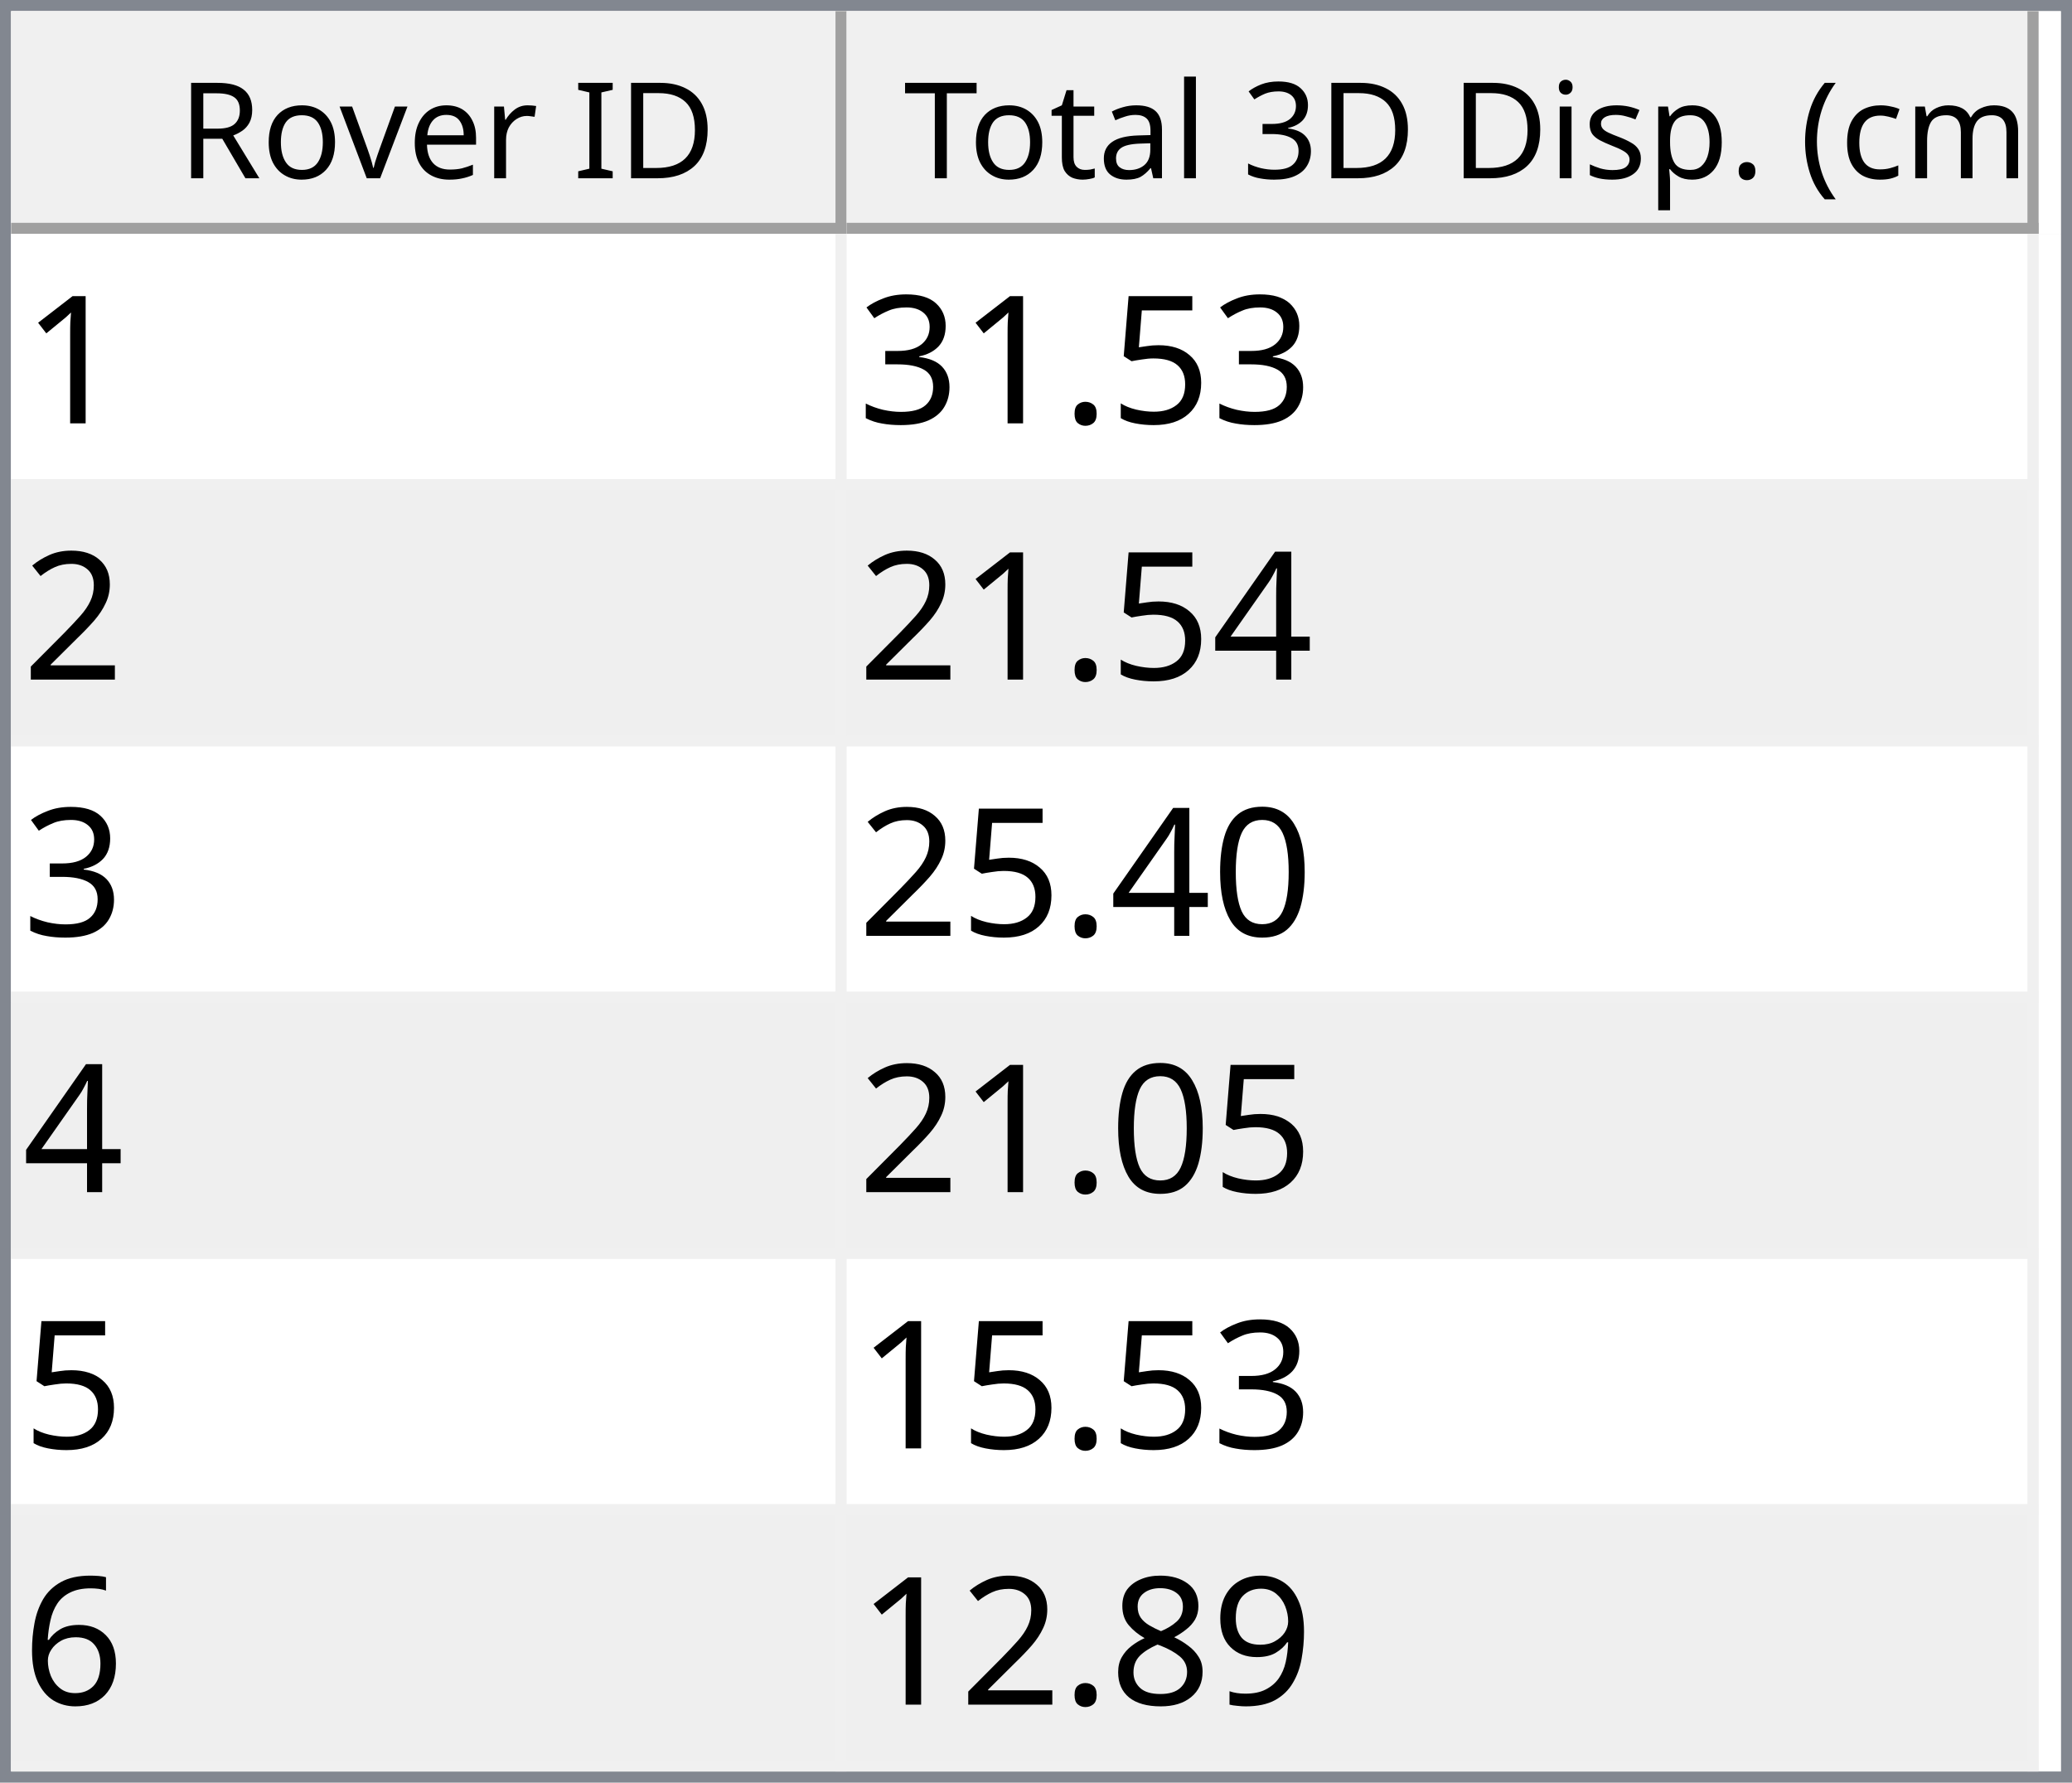
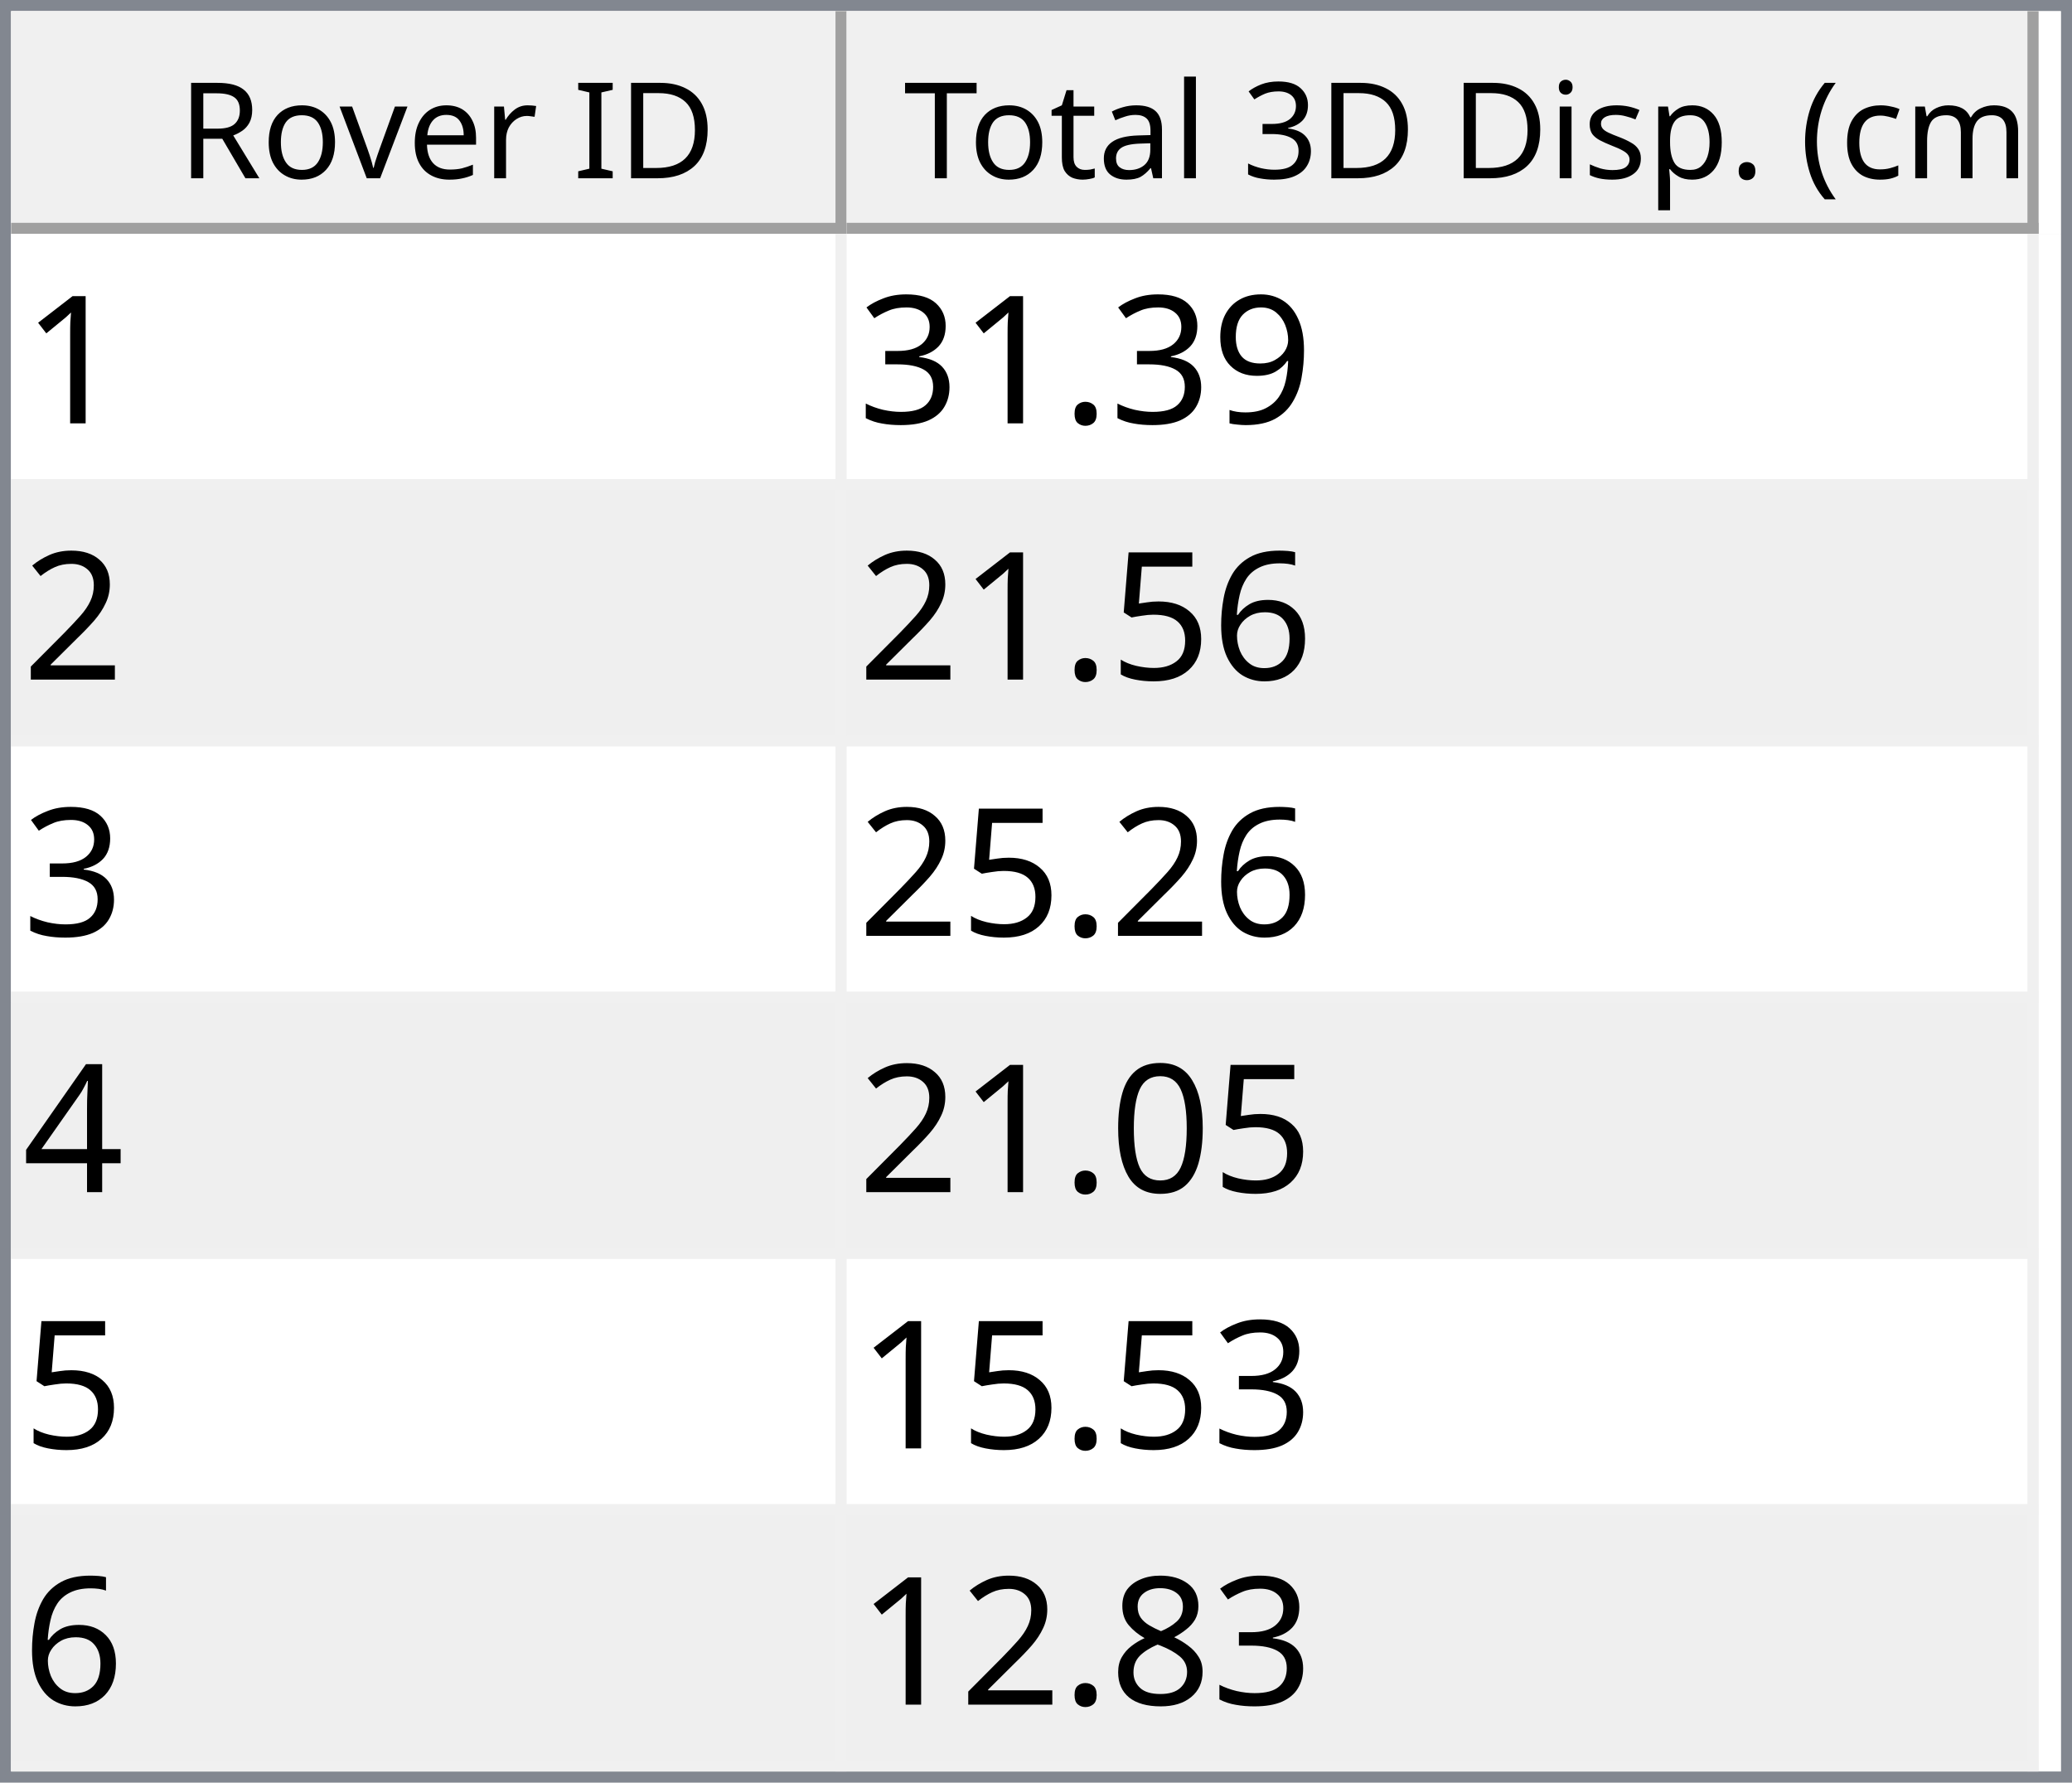
<svg xmlns="http://www.w3.org/2000/svg" style="fill-opacity:1; color-rendering:auto; color-interpolation:auto; text-rendering:auto; stroke:black; stroke-linecap:square; stroke-miterlimit:10; shape-rendering:auto; stroke-opacity:1; fill:black; stroke-dasharray:none; font-weight:normal; stroke-width:1; font-family:'Dialog'; font-style:normal; stroke-linejoin:miter; font-size:12px; stroke-dashoffset:0; image-rendering:auto;" width="186" height="160">
  <defs id="genericDefs" />
  <g>
    <defs id="defs1">
      <clipPath clipPathUnits="userSpaceOnUse" id="clipPath1">
        <path d="M0 0 L186 0 L186 160 L0 160 L0 0 Z" />
      </clipPath>
      <clipPath clipPathUnits="userSpaceOnUse" id="clipPath2">
        <path d="M0 0 L0 160 L186 160 L186 0 Z" />
      </clipPath>
      <clipPath clipPathUnits="userSpaceOnUse" id="clipPath3">
        <path d="M0 0 L0 20 L184 20 L184 0 Z" />
      </clipPath>
      <clipPath clipPathUnits="userSpaceOnUse" id="clipPath4">
        <path d="M0 0 L0 20 L75 20 L75 0 Z" />
      </clipPath>
      <clipPath clipPathUnits="userSpaceOnUse" id="clipPath5">
        <path d="M1 1 L1 19 L74 19 L74 1 Z" />
      </clipPath>
      <clipPath clipPathUnits="userSpaceOnUse" id="clipPath6">
        <path d="M0 0 L0 18 L73 18 L73 0 Z" />
      </clipPath>
      <clipPath clipPathUnits="userSpaceOnUse" id="clipPath7">
        <path d="M-0.5 -0.5 L-0.5 19.5 L74.5 19.5 L74.5 -0.5 Z" />
      </clipPath>
      <clipPath clipPathUnits="userSpaceOnUse" id="clipPath8">
        <path d="M0 0 L0 20 L107 20 L107 0 Z" />
      </clipPath>
      <clipPath clipPathUnits="userSpaceOnUse" id="clipPath9">
        <path d="M1 1 L1 19 L106 19 L106 1 Z" />
      </clipPath>
      <clipPath clipPathUnits="userSpaceOnUse" id="clipPath10">
        <path d="M0 0 L0 18 L105 18 L105 0 Z" />
      </clipPath>
      <clipPath clipPathUnits="userSpaceOnUse" id="clipPath11">
        <path d="M-0.5 -0.5 L-0.5 19.5 L106.5 19.5 L106.5 -0.5 Z" />
      </clipPath>
      <clipPath clipPathUnits="userSpaceOnUse" id="clipPath12">
        <path d="M0 0 L0 138 L184 138 L184 0 Z" />
      </clipPath>
      <clipPath clipPathUnits="userSpaceOnUse" id="clipPath13">
        <path d="M0 0 L0 138 L182 138 L182 0 Z" />
      </clipPath>
      <clipPath clipPathUnits="userSpaceOnUse" id="clipPath14">
        <path d="M-0.5 -0.5 L-0.5 137.5 L181.5 137.5 L181.5 -0.5 Z" />
      </clipPath>
      <clipPath clipPathUnits="userSpaceOnUse" id="clipPath15">
        <path d="M0 0 L0 22 L74 22 L74 0 Z" />
      </clipPath>
      <clipPath clipPathUnits="userSpaceOnUse" id="clipPath16">
        <path d="M0 0 L0 22 L106 22 L106 0 Z" />
      </clipPath>
      <font horiz-adv-x="64.551" id="font1">
        <font-face ascent="107.91" descent="25.098" units-per-em="100" style="font-style:normal; font-family:Segoe UI; font-weight:normal;" />
        <missing-glyph horiz-adv-x="64.551" d="M8.109 0 L8.109 68.266 L56.453 68.266 L56.453 0 L8.109 0 ZM15.328 7.234 L49.219 7.234 L49.219 61.031 L15.328 61.031 L15.328 7.234 Z" />
        <glyph unicode="D" horiz-adv-x="70.117" d="M9.188 0 L9.188 70.016 L28.516 70.016 Q65.531 70.016 65.531 35.891 Q65.531 19.672 55.25 9.836 Q44.969 0 27.734 0 L9.188 0 ZM17.391 62.594 L17.391 7.422 L27.828 7.422 Q41.609 7.422 49.273 14.797 Q56.938 22.172 56.938 35.688 Q56.938 62.594 28.328 62.594 L17.391 62.594 Z" />
        <glyph unicode="I" horiz-adv-x="26.611" d="M17.391 0 L9.188 0 L9.188 70.016 L17.391 70.016 L17.391 0 Z" />
        <glyph unicode=" " horiz-adv-x="27.393" d="" />
        <glyph unicode="r" horiz-adv-x="34.766" d="M34.188 41.891 Q32.078 43.5 28.125 43.5 Q23 43.5 19.555 38.672 Q16.109 33.844 16.109 25.484 L16.109 0 L8.109 0 L8.109 50 L16.109 50 L16.109 39.703 L16.312 39.703 Q18.016 44.969 21.531 47.922 Q25.047 50.875 29.391 50.875 Q32.516 50.875 34.188 50.203 L34.188 41.891 Z" />
        <glyph unicode="e" horiz-adv-x="52.295" d="M48.297 23 L12.984 23 Q13.188 14.656 17.484 10.109 Q21.781 5.562 29.297 5.562 Q37.75 5.562 44.828 11.141 L44.828 3.609 Q38.234 -1.172 27.391 -1.172 Q16.797 -1.172 10.742 5.641 Q4.688 12.453 4.688 24.812 Q4.688 36.469 11.305 43.82 Q17.922 51.172 27.734 51.172 Q37.547 51.172 42.922 44.828 Q48.297 38.484 48.297 27.203 L48.297 23 ZM40.094 29.781 Q40.047 36.719 36.75 40.578 Q33.453 44.438 27.594 44.438 Q21.922 44.438 17.969 40.383 Q14.016 36.328 13.094 29.781 L40.094 29.781 Z" />
        <glyph unicode="v" horiz-adv-x="47.9" d="M47.406 50 L27.484 0 L19.625 0 L0.688 50 L9.469 50 L22.172 13.672 Q23.578 9.672 23.922 6.688 L24.125 6.688 Q24.609 10.453 25.688 13.484 L38.969 50 L47.406 50 Z" />
        <glyph unicode="o" horiz-adv-x="58.594" d="M29 -1.172 Q17.922 -1.172 11.305 5.836 Q4.688 12.844 4.688 24.422 Q4.688 37.016 11.57 44.094 Q18.453 51.172 30.172 51.172 Q41.359 51.172 47.633 44.289 Q53.906 37.406 53.906 25.203 Q53.906 13.234 47.141 6.031 Q40.375 -1.172 29 -1.172 ZM29.594 44.438 Q21.875 44.438 17.383 39.188 Q12.891 33.938 12.891 24.703 Q12.891 15.828 17.43 10.695 Q21.969 5.562 29.594 5.562 Q37.359 5.562 41.531 10.594 Q45.703 15.625 45.703 24.906 Q45.703 34.281 41.531 39.359 Q37.359 44.438 29.594 44.438 Z" />
        <glyph unicode="R" horiz-adv-x="59.814" d="M59.375 0 L49.609 0 L37.891 19.625 Q36.281 22.359 34.766 24.289 Q33.25 26.219 31.664 27.438 Q30.078 28.656 28.25 29.219 Q26.422 29.781 24.125 29.781 L17.391 29.781 L17.391 0 L9.188 0 L9.188 70.016 L30.078 70.016 Q34.672 70.016 38.555 68.867 Q42.438 67.719 45.289 65.375 Q48.141 63.031 49.758 59.547 Q51.375 56.062 51.375 51.375 Q51.375 47.703 50.273 44.656 Q49.172 41.609 47.148 39.211 Q45.125 36.812 42.266 35.133 Q39.406 33.453 35.844 32.516 L35.844 32.328 Q37.594 31.547 38.891 30.547 Q40.188 29.547 41.359 28.18 Q42.531 26.812 43.68 25.078 Q44.828 23.344 46.234 21.047 L59.375 0 ZM17.391 62.594 L17.391 37.203 L28.516 37.203 Q31.594 37.203 34.203 38.133 Q36.812 39.062 38.719 40.797 Q40.625 42.531 41.703 45.047 Q42.781 47.562 42.781 50.688 Q42.781 56.297 39.141 59.445 Q35.5 62.594 28.609 62.594 L17.391 62.594 Z" />
        <glyph unicode=")" horiz-adv-x="30.176" d="M8.297 -15.922 L1.172 -15.922 Q16.406 2.344 16.406 26.812 Q16.406 51.469 1.078 70.016 L8.297 70.016 Q23.531 52.156 23.531 26.703 Q23.531 1.375 8.297 -15.922 Z" />
        <glyph unicode="m" horiz-adv-x="86.133" d="M79.109 0 L71.094 0 L71.094 28.719 Q71.094 37.016 68.531 40.727 Q65.969 44.438 59.906 44.438 Q54.781 44.438 51.195 39.75 Q47.609 35.062 47.609 28.516 L47.609 0 L39.594 0 L39.594 29.688 Q39.594 44.438 28.219 44.438 Q22.953 44.438 19.531 40.016 Q16.109 35.594 16.109 28.516 L16.109 0 L8.109 0 L8.109 50 L16.109 50 L16.109 42.094 L16.312 42.094 Q21.625 51.172 31.844 51.172 Q36.969 51.172 40.773 48.312 Q44.578 45.453 46 40.828 Q51.562 51.172 62.594 51.172 Q79.109 51.172 79.109 30.812 L79.109 0 Z" />
        <glyph unicode="c" horiz-adv-x="46.191" d="M42.188 2.297 Q36.422 -1.172 28.516 -1.172 Q17.828 -1.172 11.258 5.789 Q4.688 12.75 4.688 23.828 Q4.688 36.188 11.766 43.68 Q18.844 51.172 30.672 51.172 Q37.25 51.172 42.281 48.734 L42.281 40.531 Q36.719 44.438 30.375 44.438 Q22.703 44.438 17.797 38.945 Q12.891 33.453 12.891 24.516 Q12.891 15.719 17.508 10.641 Q22.125 5.562 29.891 5.562 Q36.422 5.562 42.188 9.906 L42.188 2.297 Z" />
        <glyph unicode="(" horiz-adv-x="30.176" d="M29.109 -15.922 L21.969 -15.922 Q6.844 1.375 6.844 26.703 Q6.844 52.156 21.969 70.016 L29.203 70.016 Q13.875 51.469 13.875 26.812 Q13.875 2.344 29.109 -15.922 Z" />
        <glyph unicode="." horiz-adv-x="21.68" d="M10.891 -1.078 Q8.641 -1.078 7.055 0.539 Q5.469 2.156 5.469 4.391 Q5.469 6.641 7.055 8.273 Q8.641 9.906 10.891 9.906 Q13.188 9.906 14.797 8.273 Q16.406 6.641 16.406 4.391 Q16.406 2.156 14.797 0.539 Q13.188 -1.078 10.891 -1.078 Z" />
        <glyph unicode="p" horiz-adv-x="58.789" d="M16.312 7.234 L16.109 7.234 L16.109 -23 L8.109 -23 L8.109 50 L16.109 50 L16.109 41.219 L16.312 41.219 Q22.219 51.172 33.594 51.172 Q43.266 51.172 48.688 44.461 Q54.109 37.75 54.109 26.469 Q54.109 13.922 48 6.375 Q41.891 -1.172 31.297 -1.172 Q21.578 -1.172 16.312 7.234 ZM16.109 27.391 L16.109 20.406 Q16.109 14.203 20.141 9.883 Q24.172 5.562 30.375 5.562 Q37.641 5.562 41.773 11.133 Q45.906 16.703 45.906 26.609 Q45.906 34.969 42.047 39.703 Q38.188 44.438 31.594 44.438 Q24.609 44.438 20.359 39.578 Q16.109 34.719 16.109 27.391 Z" />
        <glyph unicode="s" horiz-adv-x="42.432" d="M5.078 1.812 L5.078 10.406 Q11.625 5.562 19.484 5.562 Q30.031 5.562 30.031 12.594 Q30.031 14.594 29.125 15.992 Q28.219 17.391 26.68 18.461 Q25.141 19.531 23.07 20.383 Q21 21.234 18.609 22.172 Q15.281 23.484 12.766 24.828 Q10.25 26.172 8.57 27.859 Q6.891 29.547 6.031 31.695 Q5.172 33.844 5.172 36.719 Q5.172 40.234 6.789 42.945 Q8.406 45.656 11.086 47.484 Q13.766 49.312 17.211 50.242 Q20.656 51.172 24.312 51.172 Q30.812 51.172 35.938 48.922 L35.938 40.828 Q30.422 44.438 23.25 44.438 Q21 44.438 19.195 43.922 Q17.391 43.406 16.094 42.477 Q14.797 41.547 14.086 40.258 Q13.375 38.969 13.375 37.406 Q13.375 35.453 14.086 34.133 Q14.797 32.812 16.164 31.789 Q17.531 30.766 19.484 29.938 Q21.438 29.109 23.922 28.125 Q27.25 26.859 29.883 25.516 Q32.516 24.172 34.375 22.484 Q36.234 20.797 37.234 18.602 Q38.234 16.406 38.234 13.375 Q38.234 9.672 36.602 6.938 Q34.969 4.203 32.234 2.398 Q29.5 0.594 25.93 -0.289 Q22.359 -1.172 18.453 -1.172 Q10.75 -1.172 5.078 1.812 Z" />
        <glyph unicode="i" horiz-adv-x="24.219" d="M12.203 62.703 Q10.062 62.703 8.547 64.164 Q7.031 65.625 7.031 67.875 Q7.031 70.125 8.547 71.609 Q10.062 73.094 12.203 73.094 Q14.406 73.094 15.945 71.609 Q17.484 70.125 17.484 67.875 Q17.484 65.719 15.945 64.211 Q14.406 62.703 12.203 62.703 ZM16.109 0 L8.109 0 L8.109 50 L16.109 50 L16.109 0 Z" />
        <glyph unicode="3" horiz-adv-x="53.906" d="M46.531 19.828 Q46.531 15.094 44.75 11.211 Q42.969 7.328 39.719 4.57 Q36.469 1.812 31.93 0.297 Q27.391 -1.219 21.922 -1.219 Q11.922 -1.219 6 2.594 L6 11.188 Q13.094 5.609 22.219 5.609 Q25.875 5.609 28.828 6.539 Q31.781 7.469 33.906 9.227 Q36.031 10.984 37.18 13.477 Q38.328 15.969 38.328 19.094 Q38.328 32.812 18.797 32.812 L12.984 32.812 L12.984 39.594 L18.5 39.594 Q35.797 39.594 35.797 52.484 Q35.797 64.406 22.609 64.406 Q15.188 64.406 8.688 59.422 L8.688 67.188 Q15.375 71.188 24.609 71.188 Q29 71.188 32.57 69.969 Q36.141 68.75 38.68 66.555 Q41.219 64.359 42.609 61.281 Q44 58.203 44 54.5 Q44 40.672 30.031 36.719 L30.031 36.531 Q33.594 36.141 36.625 34.797 Q39.656 33.453 41.852 31.305 Q44.047 29.156 45.289 26.25 Q46.531 23.344 46.531 19.828 Z" />
        <glyph unicode="l" horiz-adv-x="24.219" d="M16.109 0 L8.109 0 L8.109 74.031 L16.109 74.031 L16.109 0 Z" />
        <glyph unicode="a" horiz-adv-x="50.879" d="M43.891 0 L35.891 0 L35.891 7.812 L35.688 7.812 Q30.469 -1.172 20.312 -1.172 Q12.844 -1.172 8.617 2.781 Q4.391 6.734 4.391 13.281 Q4.391 27.297 20.906 29.594 L35.891 31.688 Q35.891 44.438 25.594 44.438 Q16.547 44.438 9.281 38.281 L9.281 46.484 Q16.656 51.172 26.266 51.172 Q43.891 51.172 43.891 32.516 L43.891 0 ZM35.891 25.297 L23.828 23.641 Q18.266 22.859 15.43 20.875 Q12.594 18.891 12.594 13.875 Q12.594 10.203 15.211 7.883 Q17.828 5.562 22.172 5.562 Q28.125 5.562 32.008 9.742 Q35.891 13.922 35.891 20.312 L35.891 25.297 Z" />
        <glyph unicode="t" horiz-adv-x="33.887" d="M31.297 0.484 Q28.469 -1.078 23.828 -1.078 Q10.688 -1.078 10.688 13.578 L10.688 43.172 L2.094 43.172 L2.094 50 L10.688 50 L10.688 62.203 L18.703 64.797 L18.703 50 L31.297 50 L31.297 43.172 L18.703 43.172 L18.703 14.984 Q18.703 9.969 20.414 7.82 Q22.125 5.672 26.078 5.672 Q29.109 5.672 31.297 7.328 L31.297 0.484 Z" />
        <glyph unicode="T" horiz-adv-x="52.393" d="M50.594 62.594 L30.375 62.594 L30.375 0 L22.172 0 L22.172 62.594 L2 62.594 L2 70.016 L50.594 70.016 L50.594 62.594 Z" />
      </font>
      <font horiz-adv-x="75.0" id="font2">
        <font-face ascent="100.537" descent="21.973" units-per-em="100" style="font-style:normal; font-family:sans-serif; font-weight:normal;" />
        <missing-glyph horiz-adv-x="75.0" d="M12.5 0 L12.5 62.5 L62.5 62.5 L62.5 0 L12.5 0 ZM14.062 1.562 L60.938 1.562 L60.938 60.938 L14.062 60.938 L14.062 1.562 Z" />
        <glyph unicode="1" horiz-adv-x="55.615" d="M37.25 0 L28.469 0 L28.469 56 Q25.297 52.984 20.141 49.953 Q14.984 46.922 10.891 45.406 L10.891 53.906 Q18.266 57.375 23.781 62.305 Q29.297 67.234 31.594 71.875 L37.25 71.875 L37.25 0 Z" />
-         <glyph unicode="5" horiz-adv-x="55.615" d="M4.156 18.75 L13.375 19.531 Q14.406 12.797 18.141 9.398 Q21.875 6 27.156 6 Q33.5 6 37.891 10.789 Q42.281 15.578 42.281 23.484 Q42.281 31 38.062 35.352 Q33.844 39.703 27 39.703 Q22.75 39.703 19.336 37.773 Q15.922 35.844 13.969 32.766 L5.719 33.844 L12.641 70.609 L48.25 70.609 L48.25 62.203 L19.672 62.203 L15.828 42.969 Q22.266 47.469 29.344 47.469 Q38.719 47.469 45.164 40.969 Q51.609 34.469 51.609 24.266 Q51.609 14.547 45.953 7.469 Q39.062 -1.219 27.156 -1.219 Q17.391 -1.219 11.211 4.25 Q5.031 9.719 4.156 18.75 Z" />
+         <glyph unicode="9" horiz-adv-x="55.615" d="M5.469 16.547 L13.922 17.328 Q14.984 11.375 18.016 8.688 Q21.047 6 25.781 6 Q29.828 6 32.883 7.859 Q35.938 9.719 37.891 12.82 Q39.844 15.922 41.164 21.195 Q42.484 26.469 42.484 31.938 Q42.484 32.516 42.438 33.688 Q39.797 29.5 35.234 26.883 Q30.672 24.266 25.344 24.266 Q16.453 24.266 10.305 30.711 Q4.156 37.156 4.156 47.703 Q4.156 58.594 10.578 65.234 Q17 71.875 26.656 71.875 Q33.641 71.875 39.43 68.117 Q45.219 64.359 48.219 57.398 Q51.219 50.438 51.219 37.25 Q51.219 23.531 48.242 15.406 Q45.266 7.281 39.383 3.031 Q33.5 -1.219 25.594 -1.219 Q17.188 -1.219 11.867 3.445 Q6.547 8.109 5.469 16.547 ZM41.453 48.141 Q41.453 55.719 37.43 60.156 Q33.406 64.594 27.734 64.594 Q21.875 64.594 17.531 59.812 Q13.188 55.031 13.188 47.406 Q13.188 40.578 17.312 36.305 Q21.438 32.031 27.484 32.031 Q33.594 32.031 37.523 36.305 Q41.453 40.578 41.453 48.141 Z" />
        <glyph unicode="." horiz-adv-x="27.783" d="M9.078 0 L9.078 10.016 L19.094 10.016 L19.094 0 L9.078 0 Z" />
        <glyph unicode="3" horiz-adv-x="55.615" d="M4.203 18.891 L12.984 20.062 Q14.5 12.594 18.141 9.297 Q21.781 6 27 6 Q33.203 6 37.477 10.297 Q41.75 14.594 41.75 20.953 Q41.75 27 37.797 30.93 Q33.844 34.859 27.734 34.859 Q25.25 34.859 21.531 33.891 L22.516 41.609 Q23.391 41.5 23.922 41.5 Q29.547 41.5 34.039 44.43 Q38.531 47.359 38.531 53.469 Q38.531 58.297 35.258 61.477 Q31.984 64.656 26.812 64.656 Q21.688 64.656 18.266 61.43 Q14.844 58.203 13.875 51.766 L5.078 53.328 Q6.688 62.156 12.398 67.016 Q18.109 71.875 26.609 71.875 Q32.469 71.875 37.398 69.359 Q42.328 66.844 44.945 62.5 Q47.562 58.156 47.562 53.266 Q47.562 48.641 45.07 44.828 Q42.578 41.016 37.703 38.766 Q44.047 37.312 47.562 32.695 Q51.078 28.078 51.078 21.141 Q51.078 11.766 44.242 5.25 Q37.406 -1.266 26.953 -1.266 Q17.531 -1.266 11.305 4.352 Q5.078 9.969 4.203 18.891 Z" />
        <glyph unicode="2" horiz-adv-x="55.615" d="M50.344 8.453 L50.344 0 L3.031 0 Q2.938 3.172 4.047 6.109 Q5.859 10.938 9.836 15.625 Q13.812 20.312 21.344 26.469 Q33.016 36.031 37.117 41.625 Q41.219 47.219 41.219 52.203 Q41.219 57.422 37.477 61.008 Q33.734 64.594 27.734 64.594 Q21.391 64.594 17.578 60.789 Q13.766 56.984 13.719 50.25 L4.688 51.172 Q5.609 61.281 11.664 66.578 Q17.719 71.875 27.938 71.875 Q38.234 71.875 44.242 66.164 Q50.25 60.453 50.25 52 Q50.25 47.703 48.492 43.555 Q46.734 39.406 42.656 34.812 Q38.578 30.219 29.109 22.219 Q21.188 15.578 18.945 13.211 Q16.703 10.844 15.234 8.453 L50.344 8.453 Z" />
+         <glyph unicode="6" horiz-adv-x="55.615" d="M49.75 54.047 L41.016 53.375 Q39.844 58.547 37.703 60.891 Q34.125 64.656 28.906 64.656 Q24.703 64.656 21.531 62.312 Q17.391 59.281 14.992 53.469 Q12.594 47.656 12.5 36.922 Q15.672 41.75 20.266 44.094 Q24.859 46.438 29.891 46.438 Q38.672 46.438 44.852 39.969 Q51.031 33.5 51.031 23.25 Q51.031 16.5 48.125 10.719 Q45.219 4.938 40.141 1.859 Q35.062 -1.219 28.609 -1.219 Q17.625 -1.219 10.695 6.859 Q3.766 14.938 3.766 33.5 Q3.766 54.25 11.422 63.672 Q18.109 71.875 29.438 71.875 Q37.891 71.875 43.289 67.141 Q48.688 62.406 49.75 54.047 ZM13.875 23.188 Q13.875 18.656 15.797 14.508 Q17.719 10.359 21.188 8.18 Q24.656 6 28.469 6 Q34.031 6 38.039 10.492 Q42.047 14.984 42.047 22.703 Q42.047 30.125 38.086 34.398 Q34.125 38.672 28.125 38.672 Q22.172 38.672 18.023 34.398 Q13.875 30.125 13.875 23.188 Z" />
+         <glyph unicode="5" horiz-adv-x="55.615" d="M4.156 18.75 L13.375 19.531 Q14.406 12.797 18.141 9.398 Q21.875 6 27.156 6 Q33.5 6 37.891 10.789 Q42.281 15.578 42.281 23.484 Q42.281 31 38.062 35.352 Q33.844 39.703 27 39.703 Q22.75 39.703 19.336 37.773 Q15.922 35.844 13.969 32.766 L5.719 33.844 L12.641 70.609 L48.25 70.609 L48.25 62.203 L19.672 62.203 L15.828 42.969 Q22.266 47.469 29.344 47.469 Q38.719 47.469 45.164 40.969 Q51.609 34.469 51.609 24.266 Q51.609 14.547 45.953 7.469 Q39.062 -1.219 27.156 -1.219 Q17.391 -1.219 11.211 4.25 Q5.031 9.719 4.156 18.75 Z" />
        <glyph unicode="4" horiz-adv-x="55.615" d="M32.328 0 L32.328 17.141 L1.266 17.141 L1.266 25.203 L33.938 71.578 L41.109 71.578 L41.109 25.203 L50.781 25.203 L50.781 17.141 L41.109 17.141 L41.109 0 L32.328 0 ZM32.328 25.203 L32.328 57.469 L9.906 25.203 L32.328 25.203 Z" />
        <glyph unicode="0" horiz-adv-x="55.615" d="M4.156 35.297 Q4.156 48 6.766 55.742 Q9.375 63.484 14.523 67.68 Q19.672 71.875 27.484 71.875 Q33.25 71.875 37.594 69.555 Q41.938 67.234 44.773 62.867 Q47.609 58.5 49.219 52.227 Q50.828 45.953 50.828 35.297 Q50.828 22.703 48.242 14.969 Q45.656 7.234 40.508 3.008 Q35.359 -1.219 27.484 -1.219 Q17.141 -1.219 11.234 6.203 Q4.156 15.141 4.156 35.297 ZM13.188 35.297 Q13.188 17.672 17.312 11.836 Q21.438 6 27.484 6 Q33.547 6 37.672 11.859 Q41.797 17.719 41.797 35.297 Q41.797 52.984 37.672 58.789 Q33.547 64.594 27.391 64.594 Q21.344 64.594 17.719 59.469 Q13.188 52.938 13.188 35.297 Z" />
-         <glyph unicode="6" horiz-adv-x="55.615" d="M49.75 54.047 L41.016 53.375 Q39.844 58.547 37.703 60.891 Q34.125 64.656 28.906 64.656 Q24.703 64.656 21.531 62.312 Q17.391 59.281 14.992 53.469 Q12.594 47.656 12.5 36.922 Q15.672 41.75 20.266 44.094 Q24.859 46.438 29.891 46.438 Q38.672 46.438 44.852 39.969 Q51.031 33.5 51.031 23.25 Q51.031 16.5 48.125 10.719 Q45.219 4.938 40.141 1.859 Q35.062 -1.219 28.609 -1.219 Q17.625 -1.219 10.695 6.859 Q3.766 14.938 3.766 33.5 Q3.766 54.25 11.422 63.672 Q18.109 71.875 29.438 71.875 Q37.891 71.875 43.289 67.141 Q48.688 62.406 49.75 54.047 ZM13.875 23.188 Q13.875 18.656 15.797 14.508 Q17.719 10.359 21.188 8.18 Q24.656 6 28.469 6 Q34.031 6 38.039 10.492 Q42.047 14.984 42.047 22.703 Q42.047 30.125 38.086 34.398 Q34.125 38.672 28.125 38.672 Q22.172 38.672 18.023 34.398 Q13.875 30.125 13.875 23.188 Z" />
-         <glyph unicode="9" horiz-adv-x="55.615" d="M5.469 16.547 L13.922 17.328 Q14.984 11.375 18.016 8.688 Q21.047 6 25.781 6 Q29.828 6 32.883 7.859 Q35.938 9.719 37.891 12.82 Q39.844 15.922 41.164 21.195 Q42.484 26.469 42.484 31.938 Q42.484 32.516 42.438 33.688 Q39.797 29.5 35.234 26.883 Q30.672 24.266 25.344 24.266 Q16.453 24.266 10.305 30.711 Q4.156 37.156 4.156 47.703 Q4.156 58.594 10.578 65.234 Q17 71.875 26.656 71.875 Q33.641 71.875 39.43 68.117 Q45.219 64.359 48.219 57.398 Q51.219 50.438 51.219 37.25 Q51.219 23.531 48.242 15.406 Q45.266 7.281 39.383 3.031 Q33.5 -1.219 25.594 -1.219 Q17.188 -1.219 11.867 3.445 Q6.547 8.109 5.469 16.547 ZM41.453 48.141 Q41.453 55.719 37.43 60.156 Q33.406 64.594 27.734 64.594 Q21.875 64.594 17.531 59.812 Q13.188 55.031 13.188 47.406 Q13.188 40.578 17.312 36.305 Q21.438 32.031 27.484 32.031 Q33.594 32.031 37.523 36.305 Q41.453 40.578 41.453 48.141 Z" />
        <glyph unicode="8" horiz-adv-x="55.615" d="M17.672 38.812 Q12.203 40.828 9.57 44.539 Q6.938 48.25 6.938 53.422 Q6.938 61.234 12.555 66.555 Q18.172 71.875 27.484 71.875 Q36.859 71.875 42.578 66.43 Q48.297 60.984 48.297 53.172 Q48.297 48.188 45.68 44.508 Q43.062 40.828 37.75 38.812 Q44.344 36.672 47.781 31.883 Q51.219 27.094 51.219 20.453 Q51.219 11.281 44.727 5.031 Q38.234 -1.219 27.641 -1.219 Q17.047 -1.219 10.547 5.055 Q4.047 11.328 4.047 20.703 Q4.047 27.688 7.594 32.398 Q11.141 37.109 17.672 38.812 ZM15.922 53.719 Q15.922 48.641 19.195 45.414 Q22.469 42.188 27.688 42.188 Q32.766 42.188 36.016 45.383 Q39.266 48.578 39.266 53.219 Q39.266 58.062 35.914 61.359 Q32.562 64.656 27.594 64.656 Q22.562 64.656 19.242 61.43 Q15.922 58.203 15.922 53.719 ZM13.094 20.656 Q13.094 16.891 14.875 13.375 Q16.656 9.859 20.172 7.93 Q23.688 6 27.734 6 Q34.031 6 38.133 10.055 Q42.234 14.109 42.234 20.359 Q42.234 26.703 38.016 30.859 Q33.797 35.016 27.438 35.016 Q21.234 35.016 17.164 30.914 Q13.094 26.812 13.094 20.656 Z" />
      </font>
    </defs>
    <g style="fill:white; stroke:white;">
      <rect x="0" y="0" width="186" style="clip-path:url(#clipPath1); stroke:none;" height="160" />
    </g>
    <g style="fill:white; text-rendering:optimizeSpeed; color-rendering:optimizeSpeed; image-rendering:optimizeSpeed; shape-rendering:crispEdges; stroke:white; color-interpolation:sRGB;">
      <rect x="0" width="186" height="160" y="0" style="stroke:none;" />
      <path style="stroke:none;" d="M0 160 L186 160 L186 0 L0 0 Z" />
    </g>
    <g style="fill:rgb(240,240,240); font-family:'Segoe UI'; stroke:rgb(240,240,240);">
      <rect x="0" y="0" width="186" style="clip-path:url(#clipPath2); stroke:none;" height="160" />
    </g>
    <g style="fill:rgb(130,135,144); font-family:'Segoe UI'; stroke:rgb(130,135,144);">
      <path d="M0 0 L186 0 L186 160 L0 160 L0 0 ZM1 1 L185 1 L185 159 L1 159 L1 1 Z" style="fill-rule:evenodd; clip-path:url(#clipPath2); stroke:none;" />
    </g>
    <g style="fill:white; font-family:'Segoe UI'; stroke:white;" transform="translate(1,1)">
      <rect x="0" y="0" width="184" style="clip-path:url(#clipPath3); stroke:none;" height="20" />
    </g>
    <g style="fill:rgb(240,240,240); font-family:'Segoe UI'; stroke:rgb(240,240,240);" transform="translate(1,1)">
      <rect x="0" y="0" width="75" style="clip-path:url(#clipPath4); stroke:none;" height="20" />
    </g>
    <g style="font-family:'Segoe UI';" transform="translate(2,2)">
      <text x="14" xml:space="preserve" y="14" style="clip-path:url(#clipPath6); stroke:none;">Rover ID</text>
    </g>
    <g style="fill:rgb(160,160,160); font-family:'Segoe UI'; stroke:rgb(160,160,160); stroke-linejoin:bevel;" transform="translate(1.5,1.5)">
      <line x1="74" x2="74" y1="0" style="fill:none; clip-path:url(#clipPath7);" y2="19" />
    </g>
    <g style="fill:rgb(160,160,160); font-family:'Segoe UI'; stroke:rgb(160,160,160); stroke-linejoin:bevel;" transform="matrix(1,0,0,1,1,1) translate(0.5,0.5)">
      <line x1="0" x2="74" y1="19" style="fill:none; clip-path:url(#clipPath7);" y2="19" />
    </g>
    <g style="fill:rgb(240,240,240); font-family:'Segoe UI'; stroke:rgb(240,240,240);" transform="translate(76,1)">
      <rect x="0" y="0" width="107" style="clip-path:url(#clipPath8); stroke:none;" height="20" />
    </g>
    <g style="font-family:'Segoe UI';" transform="translate(77,2)">
      <text x="1" xml:space="preserve" y="14" style="clip-path:url(#clipPath10); stroke:none;"> Total 3D Disp. (cm)</text>
    </g>
    <g style="fill:rgb(160,160,160); font-family:'Segoe UI'; stroke:rgb(160,160,160); stroke-linejoin:bevel;" transform="translate(76.5,1.5)">
      <line x1="106" x2="106" y1="0" style="fill:none; clip-path:url(#clipPath11);" y2="19" />
    </g>
    <g style="fill:rgb(160,160,160); font-family:'Segoe UI'; stroke:rgb(160,160,160); stroke-linejoin:bevel;" transform="matrix(1,0,0,1,76,1) translate(0.5,0.5)">
      <line x1="0" x2="106" y1="19" style="fill:none; clip-path:url(#clipPath11);" y2="19" />
    </g>
    <g style="fill:white; font-family:'Segoe UI'; stroke:white;" transform="translate(1,21)">
      <rect x="0" y="0" width="184" style="clip-path:url(#clipPath12); stroke:none;" height="138" />
    </g>
    <g style="fill:rgb(240,240,240); font-size:16px; font-family:sans-serif; stroke:rgb(240,240,240);" transform="translate(1,21)">
      <rect x="0" y="0" width="182" style="clip-path:url(#clipPath13); stroke:none;" height="138" />
      <line transform="translate(0.5,0.5)" x1="0" x2="181" y1="22" style="clip-path:url(#clipPath14); fill:none; stroke-linejoin:bevel;" y2="22" />
    </g>
    <g transform="matrix(1,0,0,1,1,21) translate(0.5,0.5)" style="fill:rgb(240,240,240); font-size:16px; font-family:sans-serif; stroke:rgb(240,240,240); stroke-linejoin:bevel;">
      <line x1="0" x2="181" y1="45" style="fill:none; clip-path:url(#clipPath14);" y2="45" />
    </g>
    <g transform="matrix(1,0,0,1,1,21) translate(0.5,0.5)" style="fill:rgb(240,240,240); font-size:16px; font-family:sans-serif; stroke:rgb(240,240,240); stroke-linejoin:bevel;">
      <line x1="0" x2="181" y1="68" style="fill:none; clip-path:url(#clipPath14);" y2="68" />
    </g>
    <g transform="matrix(1,0,0,1,1,21) translate(0.5,0.5)" style="fill:rgb(240,240,240); font-size:16px; font-family:sans-serif; stroke:rgb(240,240,240); stroke-linejoin:bevel;">
      <line x1="0" x2="181" y1="91" style="fill:none; clip-path:url(#clipPath14);" y2="91" />
    </g>
    <g transform="matrix(1,0,0,1,1,21) translate(0.5,0.5)" style="fill:rgb(240,240,240); font-size:16px; font-family:sans-serif; stroke:rgb(240,240,240); stroke-linejoin:bevel;">
      <line x1="0" x2="181" y1="114" style="fill:none; clip-path:url(#clipPath14);" y2="114" />
    </g>
    <g transform="matrix(1,0,0,1,1,21) translate(0.5,0.5)" style="fill:rgb(240,240,240); font-size:16px; font-family:sans-serif; stroke:rgb(240,240,240); stroke-linejoin:bevel;">
      <line x1="0" x2="181" y1="137" style="fill:none; clip-path:url(#clipPath14);" y2="137" />
    </g>
    <g transform="matrix(1,0,0,1,1,21) translate(0.5,0.5)" style="fill:rgb(240,240,240); font-size:16px; font-family:sans-serif; stroke:rgb(240,240,240); stroke-linejoin:bevel;">
      <line x1="74" x2="74" y1="0" style="fill:none; clip-path:url(#clipPath14);" y2="137" />
    </g>
    <g transform="matrix(1,0,0,1,1,21) translate(0.5,0.5)" style="fill:rgb(240,240,240); font-size:16px; font-family:sans-serif; stroke:rgb(240,240,240); stroke-linejoin:bevel;">
      <line x1="181" x2="181" y1="0" style="fill:none; clip-path:url(#clipPath14);" y2="137" />
    </g>
    <g style="fill:white; font-size:16px; font-family:sans-serif; stroke:white;" transform="matrix(1,0,0,1,1,21)">
      <rect x="0" y="0" width="74" style="clip-path:url(#clipPath15); stroke:none;" height="22" />
      <text x="1" y="17" style="fill:black; clip-path:url(#clipPath15); stroke:none;" xml:space="preserve">1</text>
    </g>
    <g style="fill:white; font-size:16px; font-family:sans-serif; stroke:white;" transform="matrix(1,0,0,1,1,21) translate(75,0)">
      <rect x="0" y="0" width="106" style="clip-path:url(#clipPath16); stroke:none;" height="22" />
-       <text x="1" y="17" style="fill:black; clip-path:url(#clipPath16); stroke:none;" xml:space="preserve">31.53</text>
+       <text x="1" y="17" style="fill:black; clip-path:url(#clipPath16); stroke:none;" xml:space="preserve">31.39</text>
    </g>
    <g style="fill:rgb(239,239,239); font-size:16px; font-family:sans-serif; stroke:rgb(239,239,239);" transform="matrix(1,0,0,1,1,21) translate(0,23)">
      <rect x="0" y="0" width="74" style="clip-path:url(#clipPath15); stroke:none;" height="22" />
      <text x="1" y="17" style="fill:black; clip-path:url(#clipPath15); stroke:none;" xml:space="preserve">2</text>
    </g>
    <g style="fill:rgb(239,239,239); font-size:16px; font-family:sans-serif; stroke:rgb(239,239,239);" transform="matrix(1,0,0,1,1,21) translate(75,23)">
      <rect x="0" y="0" width="106" style="clip-path:url(#clipPath16); stroke:none;" height="22" />
-       <text x="1" y="17" style="fill:black; clip-path:url(#clipPath16); stroke:none;" xml:space="preserve">21.54</text>
+       <text x="1" y="17" style="fill:black; clip-path:url(#clipPath16); stroke:none;" xml:space="preserve">21.56</text>
    </g>
    <g style="fill:white; font-size:16px; font-family:sans-serif; stroke:white;" transform="matrix(1,0,0,1,1,21) translate(0,46)">
      <rect x="0" y="0" width="74" style="clip-path:url(#clipPath15); stroke:none;" height="22" />
      <text x="1" y="17" style="fill:black; clip-path:url(#clipPath15); stroke:none;" xml:space="preserve">3</text>
    </g>
    <g style="fill:white; font-size:16px; font-family:sans-serif; stroke:white;" transform="matrix(1,0,0,1,1,21) translate(75,46)">
      <rect x="0" y="0" width="106" style="clip-path:url(#clipPath16); stroke:none;" height="22" />
-       <text x="1" y="17" style="fill:black; clip-path:url(#clipPath16); stroke:none;" xml:space="preserve">25.40</text>
+       <text x="1" y="17" style="fill:black; clip-path:url(#clipPath16); stroke:none;" xml:space="preserve">25.26</text>
    </g>
    <g style="fill:rgb(239,239,239); font-size:16px; font-family:sans-serif; stroke:rgb(239,239,239);" transform="matrix(1,0,0,1,1,21) translate(0,69)">
      <rect x="0" y="0" width="74" style="clip-path:url(#clipPath15); stroke:none;" height="22" />
      <text x="1" y="17" style="fill:black; clip-path:url(#clipPath15); stroke:none;" xml:space="preserve">4</text>
    </g>
    <g style="fill:rgb(239,239,239); font-size:16px; font-family:sans-serif; stroke:rgb(239,239,239);" transform="matrix(1,0,0,1,1,21) translate(75,69)">
      <rect x="0" y="0" width="106" style="clip-path:url(#clipPath16); stroke:none;" height="22" />
      <text x="1" y="17" style="fill:black; clip-path:url(#clipPath16); stroke:none;" xml:space="preserve">21.05</text>
    </g>
    <g style="fill:white; font-size:16px; font-family:sans-serif; stroke:white;" transform="matrix(1,0,0,1,1,21) translate(0,92)">
      <rect x="0" y="0" width="74" style="clip-path:url(#clipPath15); stroke:none;" height="22" />
      <text x="1" y="17" style="fill:black; clip-path:url(#clipPath15); stroke:none;" xml:space="preserve">5</text>
    </g>
    <g style="fill:white; font-size:16px; font-family:sans-serif; stroke:white;" transform="matrix(1,0,0,1,1,21) translate(75,92)">
      <rect x="0" y="0" width="106" style="clip-path:url(#clipPath16); stroke:none;" height="22" />
      <text x="1" y="17" style="fill:black; clip-path:url(#clipPath16); stroke:none;" xml:space="preserve">15.53</text>
    </g>
    <g style="fill:rgb(239,239,239); font-size:16px; font-family:sans-serif; stroke:rgb(239,239,239);" transform="matrix(1,0,0,1,1,21) translate(0,115)">
      <rect x="0" y="0" width="74" style="clip-path:url(#clipPath15); stroke:none;" height="22" />
      <text x="1" y="17" style="fill:black; clip-path:url(#clipPath15); stroke:none;" xml:space="preserve">6</text>
    </g>
    <g style="fill:rgb(239,239,239); font-size:16px; font-family:sans-serif; stroke:rgb(239,239,239);" transform="matrix(1,0,0,1,1,21) translate(75,115)">
      <rect x="0" y="0" width="106" style="clip-path:url(#clipPath16); stroke:none;" height="22" />
-       <text x="1" y="17" style="fill:black; clip-path:url(#clipPath16); stroke:none;" xml:space="preserve">12.89</text>
+       <text x="1" y="17" style="fill:black; clip-path:url(#clipPath16); stroke:none;" xml:space="preserve">12.83</text>
    </g>
  </g>
</svg>
